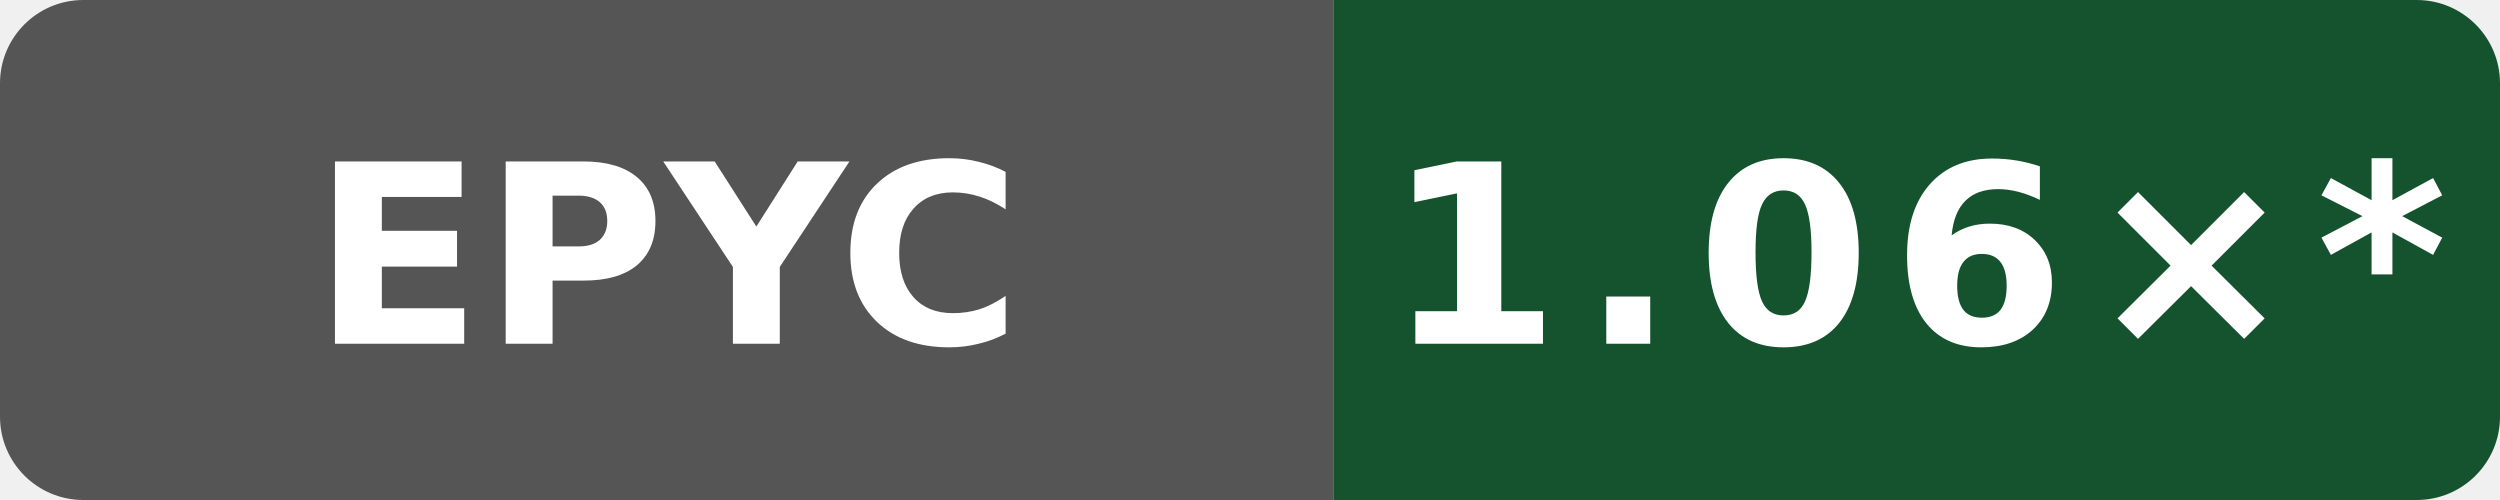
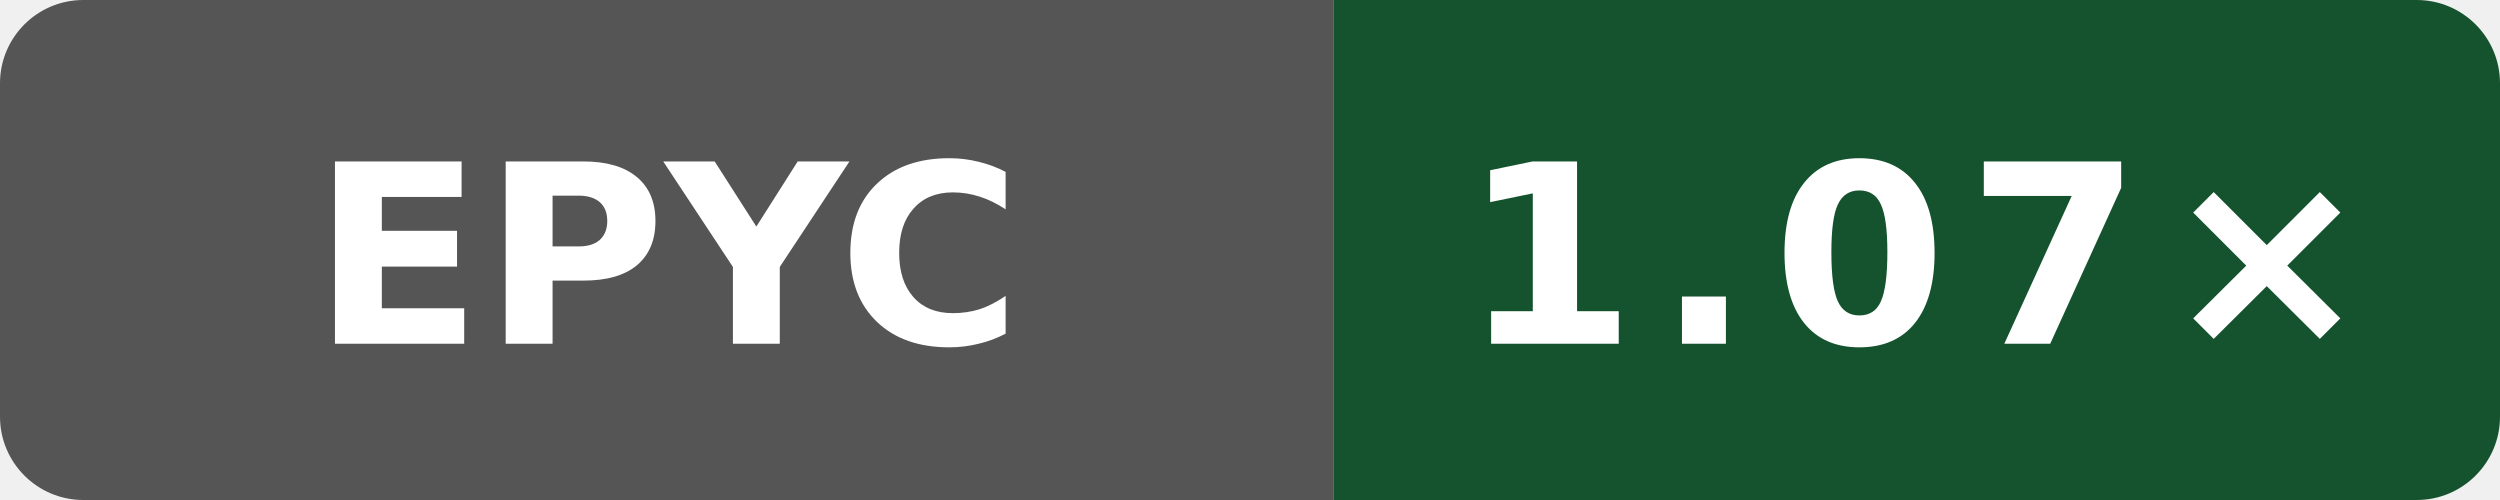
- <svg xmlns="http://www.w3.org/2000/svg" data-original-label="simdjson scalar-runtime-clang; AMD EPYC 9V45 96-Core Processor; revision 97a28380aa74562cd03e9993b31f647e6729dd97" data-original-message="1.06×" width="120" height="24" viewBox="0 0 120 24" role="img" aria-label="simdjson scalar-runtime-clang; AMD EPYC 9V45 96-Core Processor; revision 97a28380aa74562cd03e9993b31f647e6729dd97; measured 97a28380aa74562cd03e9993b31f647e6729dd97; 67 commits behind main: 1.06×*">
+ <svg xmlns="http://www.w3.org/2000/svg" data-original-label="simdjson scalar-runtime-clang; AMD EPYC 9V74 80-Core Processor; revision fd8d08c239b003470d0ecd0edf78dc8fe6b5a2ff" data-original-message="1.07×" width="120" height="24" viewBox="0 0 120 24" role="img" aria-label="simdjson scalar-runtime-clang; AMD EPYC 9V74 80-Core Processor; revision fd8d08c239b003470d0ecd0edf78dc8fe6b5a2ff; measured fd8d08c239b003470d0ecd0edf78dc8fe6b5a2ff; 0 commits behind main: 1.07×">
  <defs>
    <clipPath id="badge">
      <rect width="120" height="24" rx="4" />
    </clipPath>
  </defs>
  <g clip-path="url(#badge)">
    <rect width="64" height="24" fill="#555" />
    <rect x="64" width="56" height="24" fill="#14532d" />
  </g>
  <text x="32" y="16.5" fill="#fff" text-anchor="middle" font-family="Verdana,Geneva,DejaVu Sans,sans-serif" font-size="12" font-weight="700" textLength="31" lengthAdjust="spacingAndGlyphs">EPYC</text>
-   <text x="92" y="16.5" fill="#fff" text-anchor="middle" font-family="Verdana,Geneva,DejaVu Sans,sans-serif" font-size="12" font-weight="700" letter-spacing="1" textLength="44" lengthAdjust="spacingAndGlyphs">1.06×*</text>
+   <text x="92" y="16.5" fill="#fff" text-anchor="middle" font-family="Verdana,Geneva,DejaVu Sans,sans-serif" font-size="12" font-weight="700" letter-spacing="1" textLength="39" lengthAdjust="spacingAndGlyphs">1.07×</text>
</svg>
